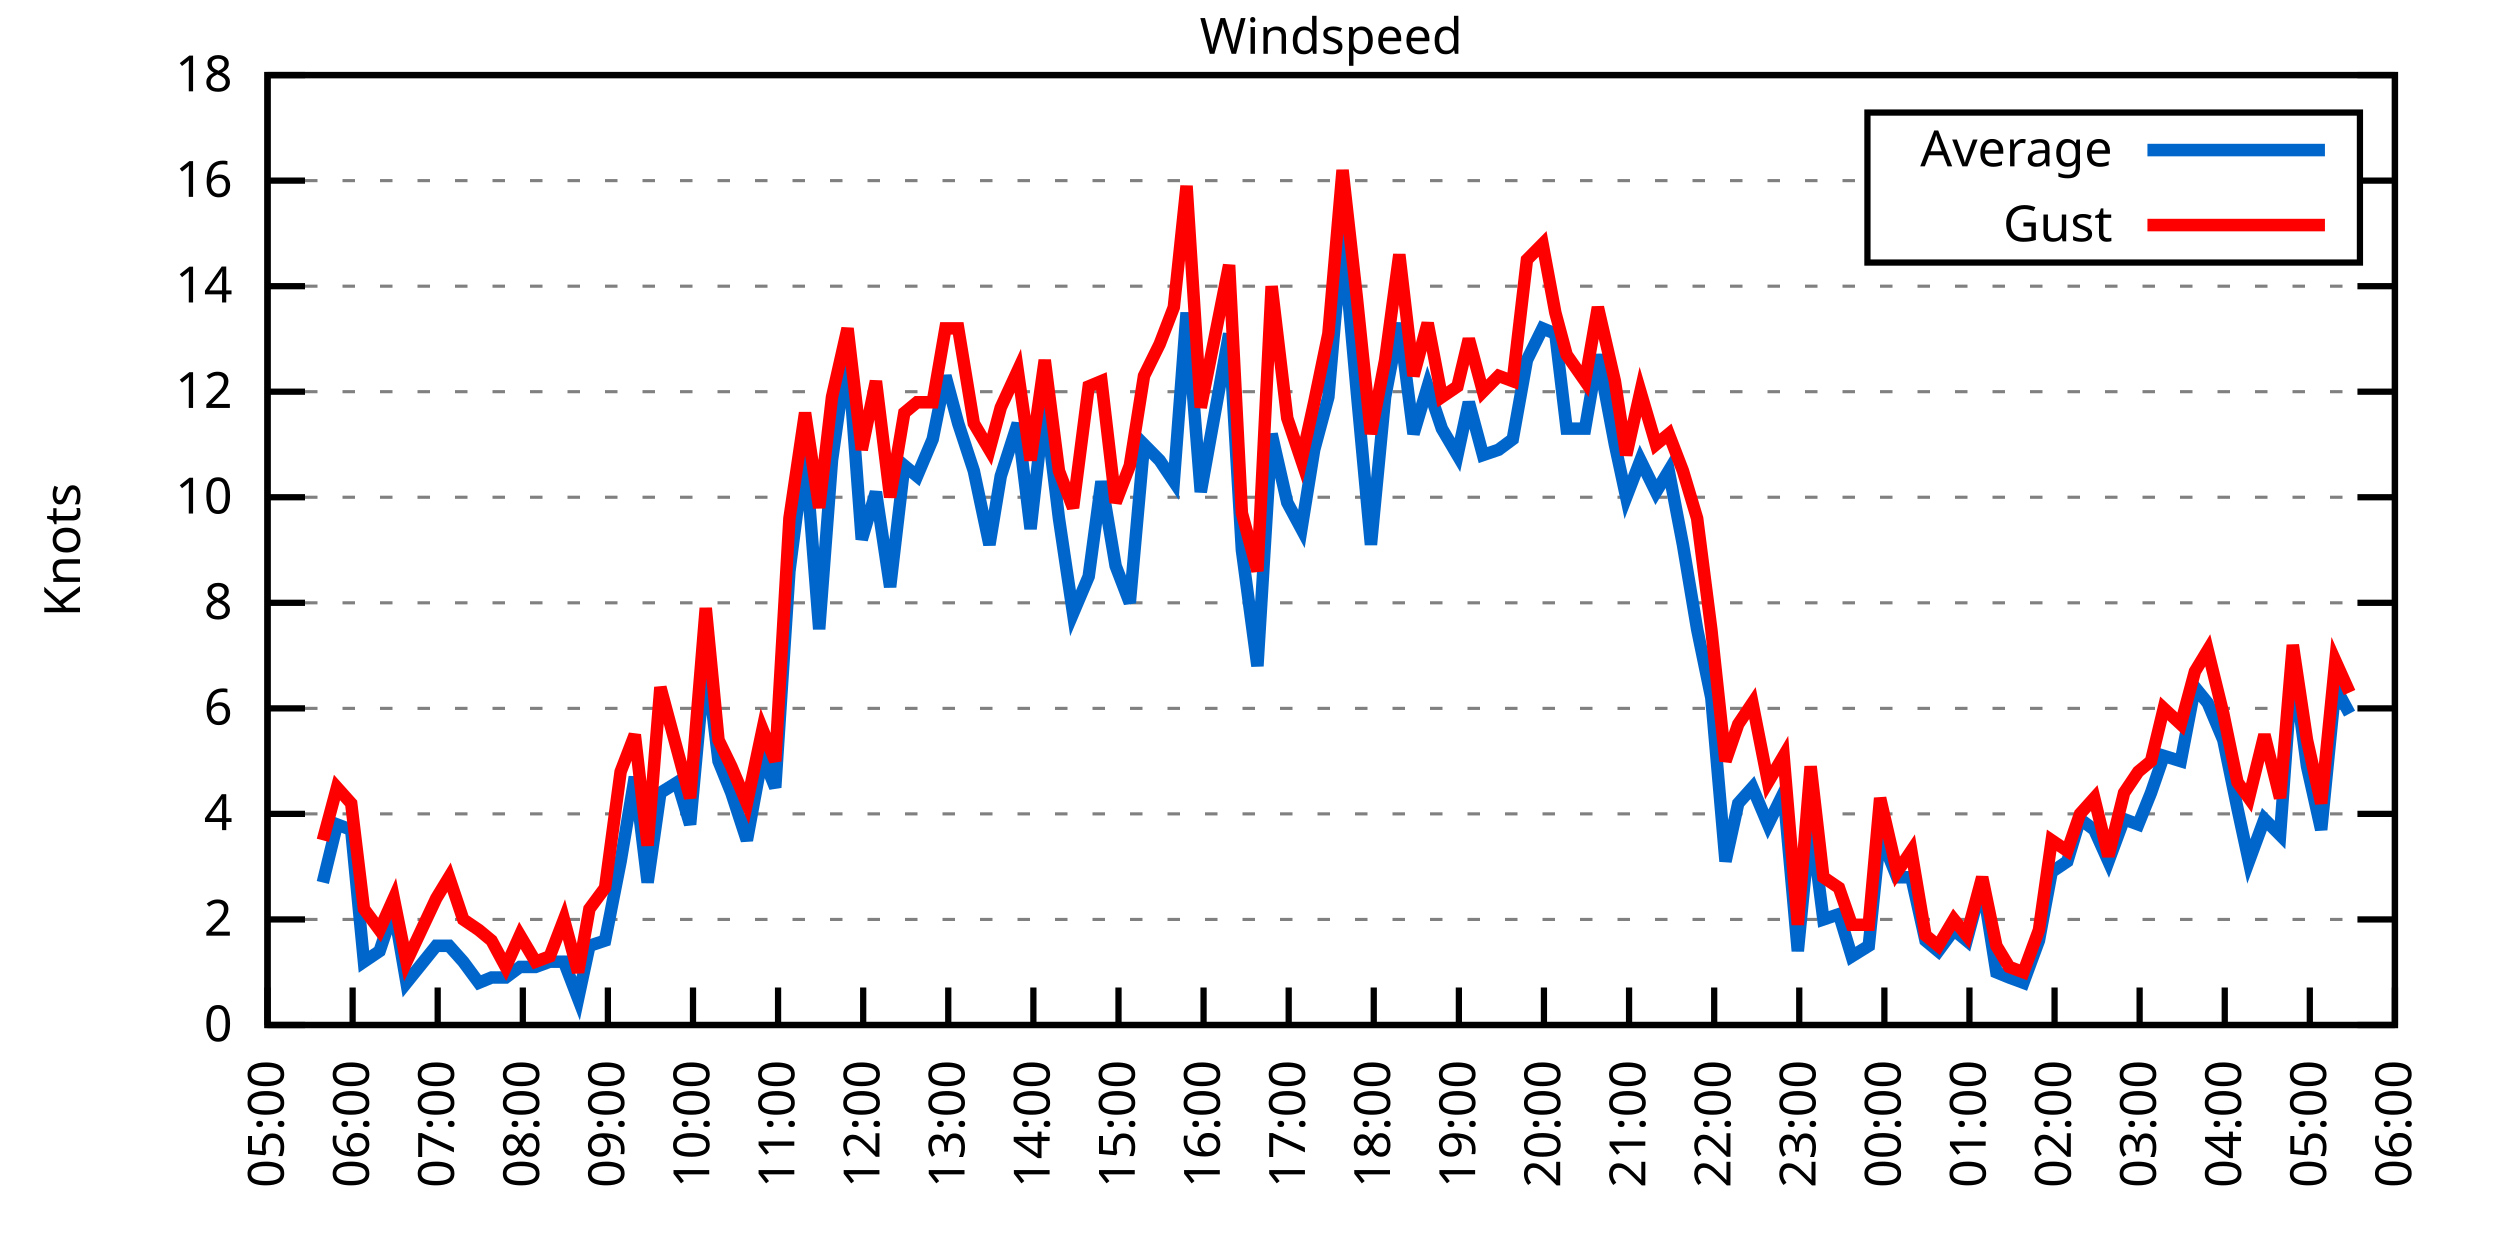
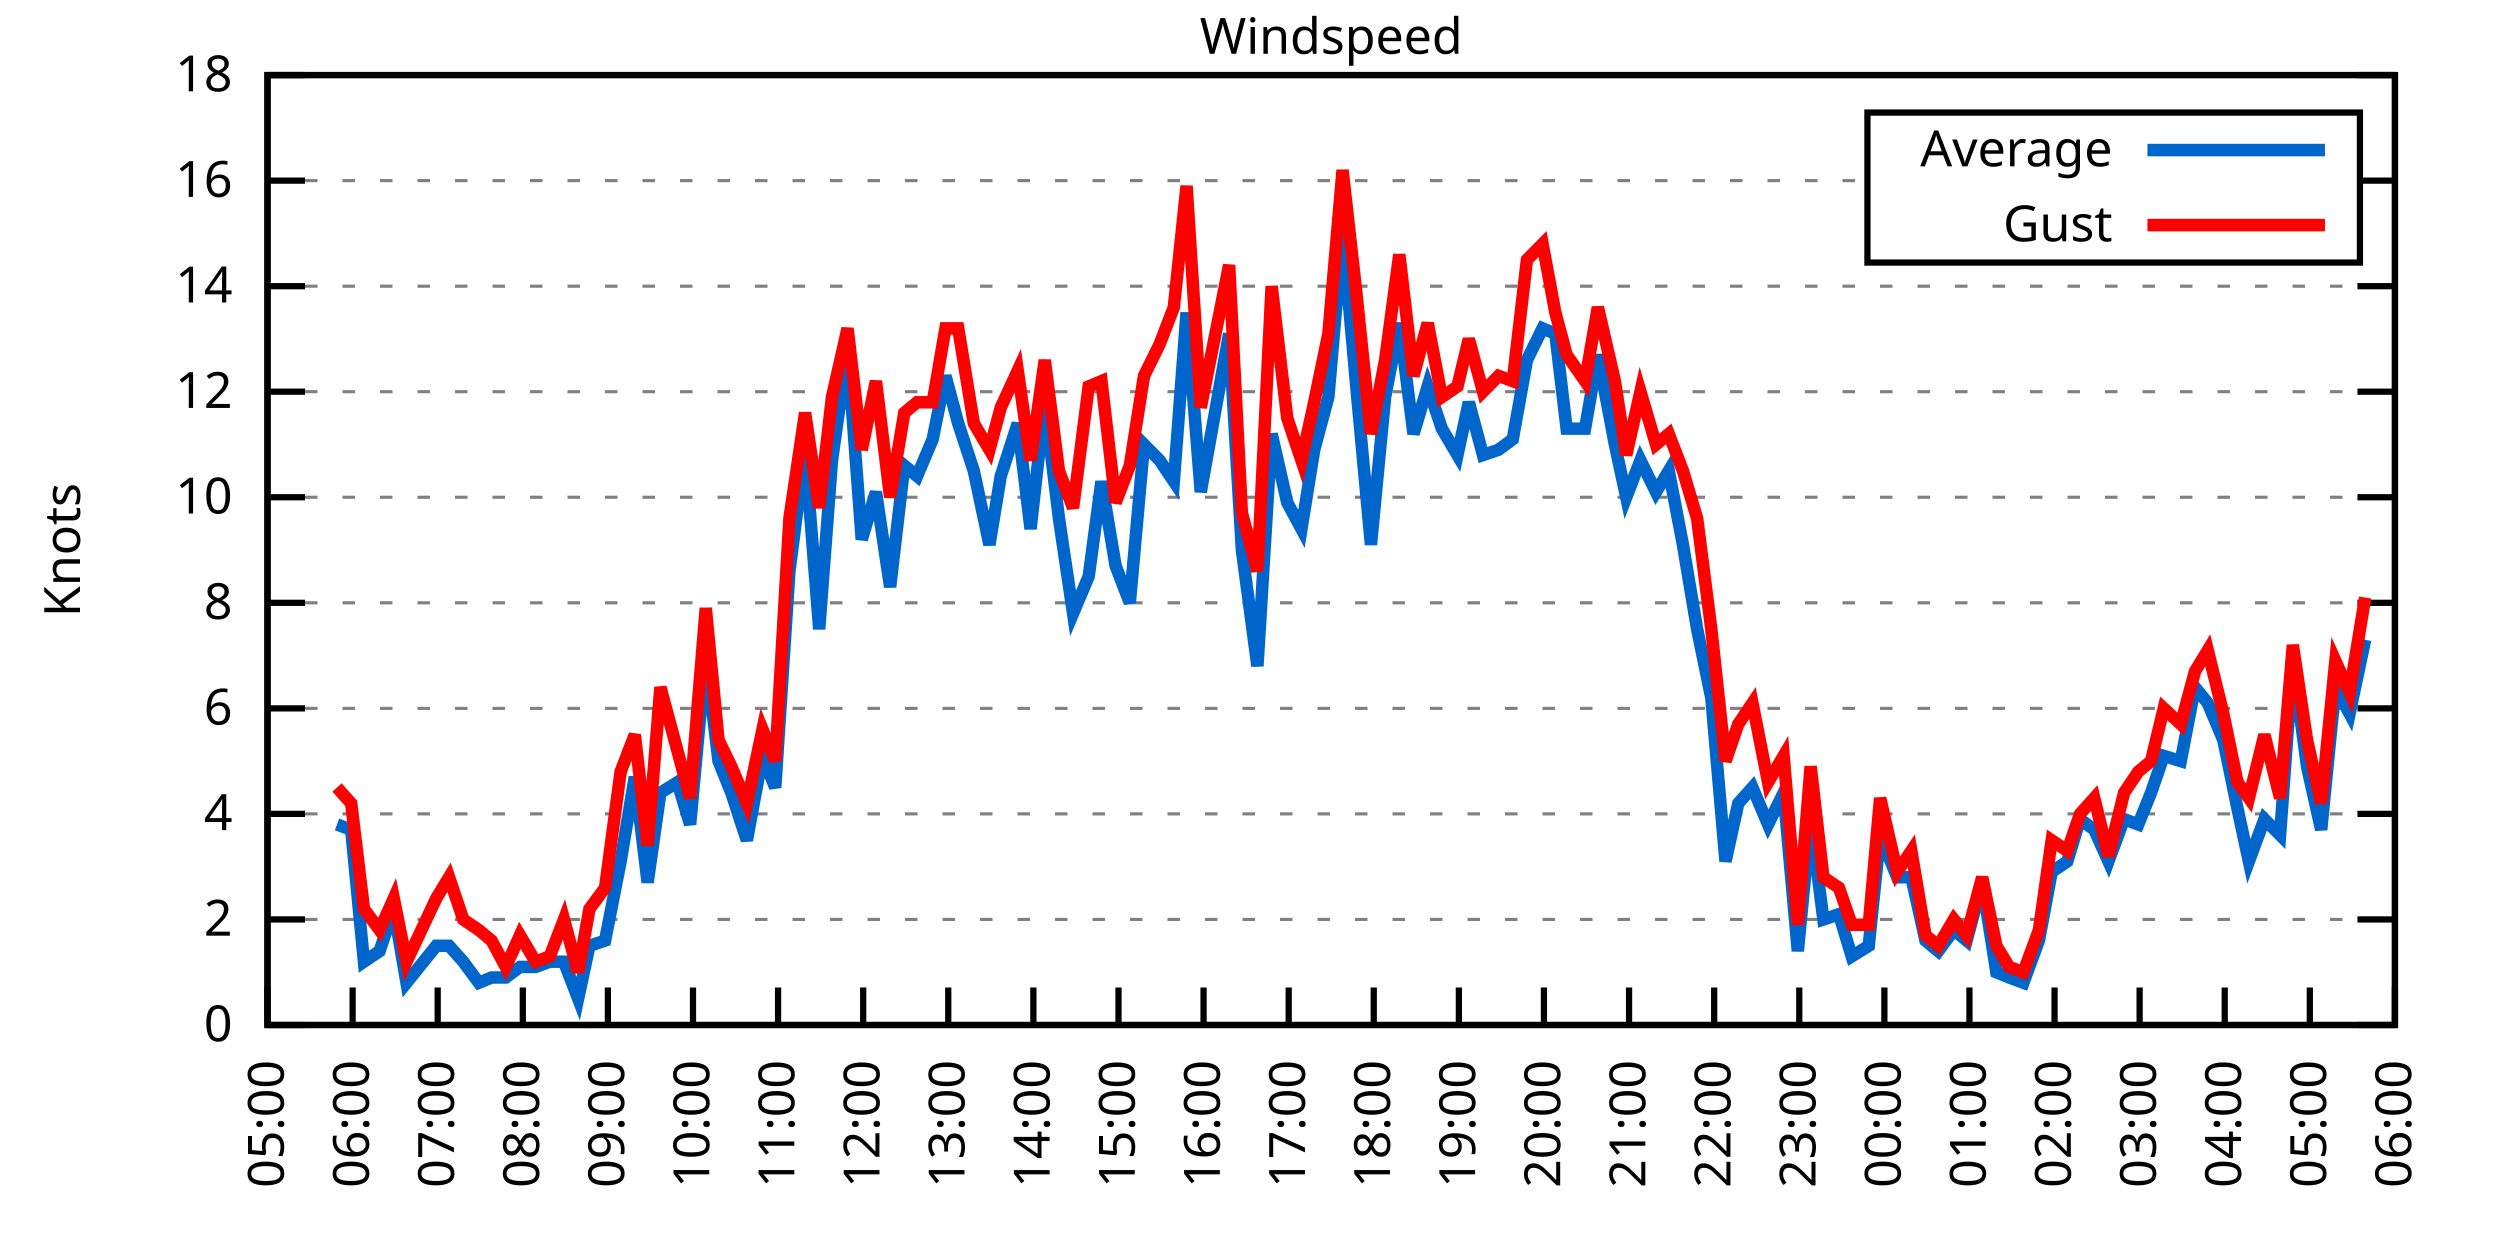
<svg xmlns="http://www.w3.org/2000/svg" xmlns:xlink="http://www.w3.org/1999/xlink" width="400" height="200" viewBox="0 0 400 200">
  <g id="gnuplot_canvas">
    <rect x="0" y="0" width="400" height="200" fill="none" />
    <defs>
      <circle id="gpDot" r="0.5" stroke-width="0.5" stroke="currentColor" />
      <path id="gpPt0" stroke-width="0.333" stroke="currentColor" d="M-1,0 h2 M0,-1 v2" />
      <path id="gpPt1" stroke-width="0.333" stroke="currentColor" d="M-1,-1 L1,1 M1,-1 L-1,1" />
      <path id="gpPt2" stroke-width="0.333" stroke="currentColor" d="M-1,0 L1,0 M0,-1 L0,1 M-1,-1 L1,1 M-1,1 L1,-1" />
      <rect id="gpPt3" stroke-width="0.333" stroke="currentColor" x="-1" y="-1" width="2" height="2" />
      <rect id="gpPt4" stroke-width="0.333" stroke="currentColor" fill="currentColor" x="-1" y="-1" width="2" height="2" />
      <circle id="gpPt5" stroke-width="0.333" stroke="currentColor" cx="0" cy="0" r="1" />
      <use xlink:href="#gpPt5" id="gpPt6" fill="currentColor" stroke="none" />
      <path id="gpPt7" stroke-width="0.333" stroke="currentColor" d="M0,-1.33 L-1.33,0.67 L1.33,0.67 z" />
      <use xlink:href="#gpPt7" id="gpPt8" fill="currentColor" stroke="none" />
      <use xlink:href="#gpPt7" id="gpPt9" stroke="currentColor" transform="rotate(180)" />
      <use xlink:href="#gpPt9" id="gpPt10" fill="currentColor" stroke="none" />
      <use xlink:href="#gpPt3" id="gpPt11" stroke="currentColor" transform="rotate(45)" />
      <use xlink:href="#gpPt11" id="gpPt12" fill="currentColor" stroke="none" />
      <path id="gpPt13" stroke-width="0.333" stroke="currentColor" d="M0,1.330 L1.265,0.411 L0.782,-1.067 L-0.782,-1.076 L-1.265,0.411 z" />
      <use xlink:href="#gpPt13" id="gpPt14" fill="currentColor" stroke="none" />
      <filter id="textbox" filterUnits="objectBoundingBox" x="0" y="0" height="1" width="1">
        <feFlood flood-color="white" flood-opacity="1" result="bgnd" />
        <feComposite in="SourceGraphic" in2="bgnd" operator="atop" />
      </filter>
      <filter id="greybox" filterUnits="objectBoundingBox" x="0" y="0" height="1" width="1">
        <feFlood flood-color="lightgrey" flood-opacity="1" result="grey" />
        <feComposite in="SourceGraphic" in2="grey" operator="atop" />
      </filter>
    </defs>
    <g fill="none" color="white" stroke="currentColor" stroke-width="1.00" stroke-linecap="butt" stroke-linejoin="miter">
</g>
    <g fill="none" color="black" stroke="currentColor" stroke-width="1.00" stroke-linecap="butt" stroke-linejoin="miter">
      <g stroke="none" shape-rendering="crispEdges">
        <polygon fill="rgb(255, 255, 255)" points="42.80,164.00 383.18,164.00 383.18,12.02 42.80,12.02 " />
      </g>
    </g>
    <g fill="none" color="black" stroke="currentColor" stroke-width="1.00" stroke-linecap="butt" stroke-linejoin="miter">
</g>
    <g fill="none" color="black" stroke="black" stroke-width="0.50" stroke-linecap="butt" stroke-linejoin="miter">
</g>
    <g fill="none" color="gray" stroke="currentColor" stroke-width="0.50" stroke-linecap="butt" stroke-linejoin="miter">
      <path stroke="gray" stroke-dasharray="2,4" class="gridline" d="M42.80,164.00 L383.19,164.00  " />
    </g>
    <g fill="none" color="gray" stroke="gray" stroke-width="1.00" stroke-linecap="butt" stroke-linejoin="miter">
</g>
    <g fill="none" color="black" stroke="currentColor" stroke-width="1.00" stroke-linecap="butt" stroke-linejoin="miter">
      <path stroke="black" d="M42.80,164.00 L48.80,164.00 M383.19,164.00 L377.19,164.00  " />
      <g transform="translate(37.20,166.60)" stroke="none" fill="black" font-family="Sans" font-size="8.00" text-anchor="end">
        <text>
          <tspan font-family="Sans"> 0</tspan>
        </text>
      </g>
    </g>
    <g fill="none" color="black" stroke="currentColor" stroke-width="1.00" stroke-linecap="butt" stroke-linejoin="miter">
</g>
    <g fill="none" color="black" stroke="black" stroke-width="0.50" stroke-linecap="butt" stroke-linejoin="miter">
</g>
    <g fill="none" color="gray" stroke="currentColor" stroke-width="0.50" stroke-linecap="butt" stroke-linejoin="miter">
      <path stroke="gray" stroke-dasharray="2,4" class="gridline" d="M42.80,147.11 L383.19,147.11  " />
    </g>
    <g fill="none" color="gray" stroke="gray" stroke-width="1.00" stroke-linecap="butt" stroke-linejoin="miter">
</g>
    <g fill="none" color="black" stroke="currentColor" stroke-width="1.00" stroke-linecap="butt" stroke-linejoin="miter">
      <path stroke="black" d="M42.80,147.11 L48.80,147.11 M383.19,147.11 L377.19,147.11  " />
      <g transform="translate(37.20,149.71)" stroke="none" fill="black" font-family="Sans" font-size="8.00" text-anchor="end">
        <text>
          <tspan font-family="Sans"> 2</tspan>
        </text>
      </g>
    </g>
    <g fill="none" color="black" stroke="currentColor" stroke-width="1.00" stroke-linecap="butt" stroke-linejoin="miter">
</g>
    <g fill="none" color="black" stroke="black" stroke-width="0.50" stroke-linecap="butt" stroke-linejoin="miter">
</g>
    <g fill="none" color="gray" stroke="currentColor" stroke-width="0.50" stroke-linecap="butt" stroke-linejoin="miter">
      <path stroke="gray" stroke-dasharray="2,4" class="gridline" d="M42.80,130.22 L383.19,130.22  " />
    </g>
    <g fill="none" color="gray" stroke="gray" stroke-width="1.00" stroke-linecap="butt" stroke-linejoin="miter">
</g>
    <g fill="none" color="black" stroke="currentColor" stroke-width="1.00" stroke-linecap="butt" stroke-linejoin="miter">
      <path stroke="black" d="M42.80,130.22 L48.80,130.22 M383.19,130.22 L377.19,130.22  " />
      <g transform="translate(37.20,132.82)" stroke="none" fill="black" font-family="Sans" font-size="8.00" text-anchor="end">
        <text>
          <tspan font-family="Sans"> 4</tspan>
        </text>
      </g>
    </g>
    <g fill="none" color="black" stroke="currentColor" stroke-width="1.00" stroke-linecap="butt" stroke-linejoin="miter">
</g>
    <g fill="none" color="black" stroke="black" stroke-width="0.50" stroke-linecap="butt" stroke-linejoin="miter">
</g>
    <g fill="none" color="gray" stroke="currentColor" stroke-width="0.50" stroke-linecap="butt" stroke-linejoin="miter">
      <path stroke="gray" stroke-dasharray="2,4" class="gridline" d="M42.80,113.34 L383.19,113.34  " />
    </g>
    <g fill="none" color="gray" stroke="gray" stroke-width="1.00" stroke-linecap="butt" stroke-linejoin="miter">
</g>
    <g fill="none" color="black" stroke="currentColor" stroke-width="1.00" stroke-linecap="butt" stroke-linejoin="miter">
      <path stroke="black" d="M42.80,113.34 L48.80,113.34 M383.19,113.34 L377.19,113.34  " />
      <g transform="translate(37.20,115.94)" stroke="none" fill="black" font-family="Sans" font-size="8.00" text-anchor="end">
        <text>
          <tspan font-family="Sans"> 6</tspan>
        </text>
      </g>
    </g>
    <g fill="none" color="black" stroke="currentColor" stroke-width="1.00" stroke-linecap="butt" stroke-linejoin="miter">
</g>
    <g fill="none" color="black" stroke="black" stroke-width="0.50" stroke-linecap="butt" stroke-linejoin="miter">
</g>
    <g fill="none" color="gray" stroke="currentColor" stroke-width="0.50" stroke-linecap="butt" stroke-linejoin="miter">
      <path stroke="gray" stroke-dasharray="2,4" class="gridline" d="M42.80,96.45 L383.19,96.45  " />
    </g>
    <g fill="none" color="gray" stroke="gray" stroke-width="1.00" stroke-linecap="butt" stroke-linejoin="miter">
</g>
    <g fill="none" color="black" stroke="currentColor" stroke-width="1.00" stroke-linecap="butt" stroke-linejoin="miter">
      <path stroke="black" d="M42.80,96.45 L48.80,96.45 M383.19,96.45 L377.19,96.45  " />
      <g transform="translate(37.20,99.05)" stroke="none" fill="black" font-family="Sans" font-size="8.00" text-anchor="end">
        <text>
          <tspan font-family="Sans"> 8</tspan>
        </text>
      </g>
    </g>
    <g fill="none" color="black" stroke="currentColor" stroke-width="1.00" stroke-linecap="butt" stroke-linejoin="miter">
</g>
    <g fill="none" color="black" stroke="black" stroke-width="0.50" stroke-linecap="butt" stroke-linejoin="miter">
</g>
    <g fill="none" color="gray" stroke="currentColor" stroke-width="0.50" stroke-linecap="butt" stroke-linejoin="miter">
      <path stroke="gray" stroke-dasharray="2,4" class="gridline" d="M42.80,79.56 L383.19,79.56  " />
    </g>
    <g fill="none" color="gray" stroke="gray" stroke-width="1.00" stroke-linecap="butt" stroke-linejoin="miter">
</g>
    <g fill="none" color="black" stroke="currentColor" stroke-width="1.00" stroke-linecap="butt" stroke-linejoin="miter">
      <path stroke="black" d="M42.80,79.56 L48.80,79.56 M383.19,79.56 L377.19,79.56  " />
      <g transform="translate(37.20,82.16)" stroke="none" fill="black" font-family="Sans" font-size="8.00" text-anchor="end">
        <text>
          <tspan font-family="Sans"> 10</tspan>
        </text>
      </g>
    </g>
    <g fill="none" color="black" stroke="currentColor" stroke-width="1.00" stroke-linecap="butt" stroke-linejoin="miter">
</g>
    <g fill="none" color="black" stroke="black" stroke-width="0.50" stroke-linecap="butt" stroke-linejoin="miter">
</g>
    <g fill="none" color="gray" stroke="currentColor" stroke-width="0.50" stroke-linecap="butt" stroke-linejoin="miter">
      <path stroke="gray" stroke-dasharray="2,4" class="gridline" d="M42.80,62.67 L383.19,62.67  " />
    </g>
    <g fill="none" color="gray" stroke="gray" stroke-width="1.00" stroke-linecap="butt" stroke-linejoin="miter">
</g>
    <g fill="none" color="black" stroke="currentColor" stroke-width="1.00" stroke-linecap="butt" stroke-linejoin="miter">
      <path stroke="black" d="M42.80,62.67 L48.80,62.67 M383.19,62.67 L377.19,62.67  " />
      <g transform="translate(37.20,65.27)" stroke="none" fill="black" font-family="Sans" font-size="8.00" text-anchor="end">
        <text>
          <tspan font-family="Sans"> 12</tspan>
        </text>
      </g>
    </g>
    <g fill="none" color="black" stroke="currentColor" stroke-width="1.00" stroke-linecap="butt" stroke-linejoin="miter">
</g>
    <g fill="none" color="black" stroke="black" stroke-width="0.50" stroke-linecap="butt" stroke-linejoin="miter">
</g>
    <g fill="none" color="gray" stroke="currentColor" stroke-width="0.50" stroke-linecap="butt" stroke-linejoin="miter">
      <path stroke="gray" stroke-dasharray="2,4" class="gridline" d="M42.80,45.79 L383.19,45.79  " />
    </g>
    <g fill="none" color="gray" stroke="gray" stroke-width="1.00" stroke-linecap="butt" stroke-linejoin="miter">
</g>
    <g fill="none" color="black" stroke="currentColor" stroke-width="1.00" stroke-linecap="butt" stroke-linejoin="miter">
      <path stroke="black" d="M42.80,45.79 L48.80,45.79 M383.19,45.79 L377.19,45.79  " />
      <g transform="translate(37.20,48.39)" stroke="none" fill="black" font-family="Sans" font-size="8.00" text-anchor="end">
        <text>
          <tspan font-family="Sans"> 14</tspan>
        </text>
      </g>
    </g>
    <g fill="none" color="black" stroke="currentColor" stroke-width="1.00" stroke-linecap="butt" stroke-linejoin="miter">
</g>
    <g fill="none" color="black" stroke="black" stroke-width="0.50" stroke-linecap="butt" stroke-linejoin="miter">
</g>
    <g fill="none" color="gray" stroke="currentColor" stroke-width="0.50" stroke-linecap="butt" stroke-linejoin="miter">
      <path stroke="gray" stroke-dasharray="2,4" class="gridline" d="M42.80,28.90 L298.79,28.90 M377.59,28.90 L383.19,28.90  " />
    </g>
    <g fill="none" color="gray" stroke="gray" stroke-width="1.00" stroke-linecap="butt" stroke-linejoin="miter">
</g>
    <g fill="none" color="black" stroke="currentColor" stroke-width="1.00" stroke-linecap="butt" stroke-linejoin="miter">
      <path stroke="black" d="M42.80,28.90 L48.80,28.90 M383.19,28.90 L377.19,28.90  " />
      <g transform="translate(37.20,31.50)" stroke="none" fill="black" font-family="Sans" font-size="8.00" text-anchor="end">
        <text>
          <tspan font-family="Sans"> 16</tspan>
        </text>
      </g>
    </g>
    <g fill="none" color="black" stroke="currentColor" stroke-width="1.00" stroke-linecap="butt" stroke-linejoin="miter">
</g>
    <g fill="none" color="black" stroke="black" stroke-width="0.50" stroke-linecap="butt" stroke-linejoin="miter">
</g>
    <g fill="none" color="gray" stroke="currentColor" stroke-width="0.50" stroke-linecap="butt" stroke-linejoin="miter">
      <path stroke="gray" stroke-dasharray="2,4" class="gridline" d="M42.80,12.01 L383.19,12.01  " />
    </g>
    <g fill="none" color="gray" stroke="gray" stroke-width="1.00" stroke-linecap="butt" stroke-linejoin="miter">
</g>
    <g fill="none" color="black" stroke="currentColor" stroke-width="1.00" stroke-linecap="butt" stroke-linejoin="miter">
      <path stroke="black" d="M42.80,12.01 L48.80,12.01 M383.19,12.01 L377.19,12.01  " />
      <g transform="translate(37.20,14.61)" stroke="none" fill="black" font-family="Sans" font-size="8.00" text-anchor="end">
        <text>
          <tspan font-family="Sans"> 18</tspan>
        </text>
      </g>
    </g>
    <g fill="none" color="black" stroke="currentColor" stroke-width="1.00" stroke-linecap="butt" stroke-linejoin="miter">
      <path stroke="black" d="M42.80,164.00 L42.80,158.00  " />
      <g transform="translate(45.40,169.60) rotate(270.00)" stroke="none" fill="black" font-family="Sans" font-size="8.00" text-anchor="end">
        <text>
          <tspan font-family="Sans">05:00</tspan>
        </text>
      </g>
    </g>
    <g fill="none" color="black" stroke="currentColor" stroke-width="1.00" stroke-linecap="butt" stroke-linejoin="miter">
      <path stroke="black" d="M56.42,164.00 L56.42,158.00  " />
      <g transform="translate(59.02,169.60) rotate(270.00)" stroke="none" fill="black" font-family="Sans" font-size="8.00" text-anchor="end">
        <text>
          <tspan font-family="Sans">06:00</tspan>
        </text>
      </g>
    </g>
    <g fill="none" color="black" stroke="currentColor" stroke-width="1.00" stroke-linecap="butt" stroke-linejoin="miter">
      <path stroke="black" d="M70.03,164.00 L70.03,158.00  " />
      <g transform="translate(72.63,169.60) rotate(270.00)" stroke="none" fill="black" font-family="Sans" font-size="8.00" text-anchor="end">
        <text>
          <tspan font-family="Sans">07:00</tspan>
        </text>
      </g>
    </g>
    <g fill="none" color="black" stroke="currentColor" stroke-width="1.00" stroke-linecap="butt" stroke-linejoin="miter">
      <path stroke="black" d="M83.65,164.00 L83.65,158.00  " />
      <g transform="translate(86.25,169.60) rotate(270.00)" stroke="none" fill="black" font-family="Sans" font-size="8.00" text-anchor="end">
        <text>
          <tspan font-family="Sans">08:00</tspan>
        </text>
      </g>
    </g>
    <g fill="none" color="black" stroke="currentColor" stroke-width="1.00" stroke-linecap="butt" stroke-linejoin="miter">
      <path stroke="black" d="M97.26,164.00 L97.26,158.00  " />
      <g transform="translate(99.86,169.60) rotate(270.00)" stroke="none" fill="black" font-family="Sans" font-size="8.00" text-anchor="end">
        <text>
          <tspan font-family="Sans">09:00</tspan>
        </text>
      </g>
    </g>
    <g fill="none" color="black" stroke="currentColor" stroke-width="1.00" stroke-linecap="butt" stroke-linejoin="miter">
      <path stroke="black" d="M110.88,164.00 L110.88,158.00  " />
      <g transform="translate(113.48,169.60) rotate(270.00)" stroke="none" fill="black" font-family="Sans" font-size="8.00" text-anchor="end">
        <text>
          <tspan font-family="Sans">10:00</tspan>
        </text>
      </g>
    </g>
    <g fill="none" color="black" stroke="currentColor" stroke-width="1.00" stroke-linecap="butt" stroke-linejoin="miter">
      <path stroke="black" d="M124.49,164.00 L124.49,158.00  " />
      <g transform="translate(127.09,169.60) rotate(270.00)" stroke="none" fill="black" font-family="Sans" font-size="8.00" text-anchor="end">
        <text>
          <tspan font-family="Sans">11:00</tspan>
        </text>
      </g>
    </g>
    <g fill="none" color="black" stroke="currentColor" stroke-width="1.00" stroke-linecap="butt" stroke-linejoin="miter">
      <path stroke="black" d="M138.11,164.00 L138.11,158.00  " />
      <g transform="translate(140.71,169.60) rotate(270.00)" stroke="none" fill="black" font-family="Sans" font-size="8.00" text-anchor="end">
        <text>
          <tspan font-family="Sans">12:00</tspan>
        </text>
      </g>
    </g>
    <g fill="none" color="black" stroke="currentColor" stroke-width="1.00" stroke-linecap="butt" stroke-linejoin="miter">
      <path stroke="black" d="M151.72,164.00 L151.72,158.00  " />
      <g transform="translate(154.32,169.60) rotate(270.00)" stroke="none" fill="black" font-family="Sans" font-size="8.00" text-anchor="end">
        <text>
          <tspan font-family="Sans">13:00</tspan>
        </text>
      </g>
    </g>
    <g fill="none" color="black" stroke="currentColor" stroke-width="1.00" stroke-linecap="butt" stroke-linejoin="miter">
      <path stroke="black" d="M165.34,164.00 L165.34,158.00  " />
      <g transform="translate(167.94,169.60) rotate(270.00)" stroke="none" fill="black" font-family="Sans" font-size="8.00" text-anchor="end">
        <text>
          <tspan font-family="Sans">14:00</tspan>
        </text>
      </g>
    </g>
    <g fill="none" color="black" stroke="currentColor" stroke-width="1.00" stroke-linecap="butt" stroke-linejoin="miter">
      <path stroke="black" d="M178.96,164.00 L178.96,158.00  " />
      <g transform="translate(181.56,169.60) rotate(270.00)" stroke="none" fill="black" font-family="Sans" font-size="8.00" text-anchor="end">
        <text>
          <tspan font-family="Sans">15:00</tspan>
        </text>
      </g>
    </g>
    <g fill="none" color="black" stroke="currentColor" stroke-width="1.00" stroke-linecap="butt" stroke-linejoin="miter">
      <path stroke="black" d="M192.57,164.00 L192.57,158.00  " />
      <g transform="translate(195.17,169.60) rotate(270.00)" stroke="none" fill="black" font-family="Sans" font-size="8.00" text-anchor="end">
        <text>
          <tspan font-family="Sans">16:00</tspan>
        </text>
      </g>
    </g>
    <g fill="none" color="black" stroke="currentColor" stroke-width="1.00" stroke-linecap="butt" stroke-linejoin="miter">
      <path stroke="black" d="M206.19,164.00 L206.19,158.00  " />
      <g transform="translate(208.79,169.60) rotate(270.00)" stroke="none" fill="black" font-family="Sans" font-size="8.00" text-anchor="end">
        <text>
          <tspan font-family="Sans">17:00</tspan>
        </text>
      </g>
    </g>
    <g fill="none" color="black" stroke="currentColor" stroke-width="1.00" stroke-linecap="butt" stroke-linejoin="miter">
      <path stroke="black" d="M219.80,164.00 L219.80,158.00  " />
      <g transform="translate(222.40,169.60) rotate(270.00)" stroke="none" fill="black" font-family="Sans" font-size="8.00" text-anchor="end">
        <text>
          <tspan font-family="Sans">18:00</tspan>
        </text>
      </g>
    </g>
    <g fill="none" color="black" stroke="currentColor" stroke-width="1.00" stroke-linecap="butt" stroke-linejoin="miter">
      <path stroke="black" d="M233.42,164.00 L233.42,158.00  " />
      <g transform="translate(236.02,169.60) rotate(270.00)" stroke="none" fill="black" font-family="Sans" font-size="8.00" text-anchor="end">
        <text>
          <tspan font-family="Sans">19:00</tspan>
        </text>
      </g>
    </g>
    <g fill="none" color="black" stroke="currentColor" stroke-width="1.00" stroke-linecap="butt" stroke-linejoin="miter">
      <path stroke="black" d="M247.03,164.00 L247.03,158.00  " />
      <g transform="translate(249.63,169.60) rotate(270.00)" stroke="none" fill="black" font-family="Sans" font-size="8.00" text-anchor="end">
        <text>
          <tspan font-family="Sans">20:00</tspan>
        </text>
      </g>
    </g>
    <g fill="none" color="black" stroke="currentColor" stroke-width="1.00" stroke-linecap="butt" stroke-linejoin="miter">
      <path stroke="black" d="M260.65,164.00 L260.65,158.00  " />
      <g transform="translate(263.25,169.60) rotate(270.00)" stroke="none" fill="black" font-family="Sans" font-size="8.00" text-anchor="end">
        <text>
          <tspan font-family="Sans">21:00</tspan>
        </text>
      </g>
    </g>
    <g fill="none" color="black" stroke="currentColor" stroke-width="1.00" stroke-linecap="butt" stroke-linejoin="miter">
      <path stroke="black" d="M274.27,164.00 L274.27,158.00  " />
      <g transform="translate(276.87,169.60) rotate(270.00)" stroke="none" fill="black" font-family="Sans" font-size="8.00" text-anchor="end">
        <text>
          <tspan font-family="Sans">22:00</tspan>
        </text>
      </g>
    </g>
    <g fill="none" color="black" stroke="currentColor" stroke-width="1.00" stroke-linecap="butt" stroke-linejoin="miter">
      <path stroke="black" d="M287.88,164.00 L287.88,158.00  " />
      <g transform="translate(290.48,169.60) rotate(270.00)" stroke="none" fill="black" font-family="Sans" font-size="8.00" text-anchor="end">
        <text>
          <tspan font-family="Sans">23:00</tspan>
        </text>
      </g>
    </g>
    <g fill="none" color="black" stroke="currentColor" stroke-width="1.00" stroke-linecap="butt" stroke-linejoin="miter">
      <path stroke="black" d="M301.50,164.00 L301.50,158.00  " />
      <g transform="translate(304.10,169.60) rotate(270.00)" stroke="none" fill="black" font-family="Sans" font-size="8.00" text-anchor="end">
        <text>
          <tspan font-family="Sans">00:00</tspan>
        </text>
      </g>
    </g>
    <g fill="none" color="black" stroke="currentColor" stroke-width="1.00" stroke-linecap="butt" stroke-linejoin="miter">
      <path stroke="black" d="M315.11,164.00 L315.11,158.00  " />
      <g transform="translate(317.71,169.60) rotate(270.00)" stroke="none" fill="black" font-family="Sans" font-size="8.00" text-anchor="end">
        <text>
          <tspan font-family="Sans">01:00</tspan>
        </text>
      </g>
    </g>
    <g fill="none" color="black" stroke="currentColor" stroke-width="1.00" stroke-linecap="butt" stroke-linejoin="miter">
      <path stroke="black" d="M328.73,164.00 L328.73,158.00  " />
      <g transform="translate(331.33,169.60) rotate(270.00)" stroke="none" fill="black" font-family="Sans" font-size="8.00" text-anchor="end">
        <text>
          <tspan font-family="Sans">02:00</tspan>
        </text>
      </g>
    </g>
    <g fill="none" color="black" stroke="currentColor" stroke-width="1.00" stroke-linecap="butt" stroke-linejoin="miter">
      <path stroke="black" d="M342.34,164.00 L342.34,158.00  " />
      <g transform="translate(344.94,169.60) rotate(270.00)" stroke="none" fill="black" font-family="Sans" font-size="8.00" text-anchor="end">
        <text>
          <tspan font-family="Sans">03:00</tspan>
        </text>
      </g>
    </g>
    <g fill="none" color="black" stroke="currentColor" stroke-width="1.00" stroke-linecap="butt" stroke-linejoin="miter">
      <path stroke="black" d="M355.96,164.00 L355.96,158.00  " />
      <g transform="translate(358.56,169.60) rotate(270.00)" stroke="none" fill="black" font-family="Sans" font-size="8.00" text-anchor="end">
        <text>
          <tspan font-family="Sans">04:00</tspan>
        </text>
      </g>
    </g>
    <g fill="none" color="black" stroke="currentColor" stroke-width="1.00" stroke-linecap="butt" stroke-linejoin="miter">
      <path stroke="black" d="M369.57,164.00 L369.57,158.00  " />
      <g transform="translate(372.17,169.60) rotate(270.00)" stroke="none" fill="black" font-family="Sans" font-size="8.00" text-anchor="end">
        <text>
          <tspan font-family="Sans">05:00</tspan>
        </text>
      </g>
    </g>
    <g fill="none" color="black" stroke="currentColor" stroke-width="1.00" stroke-linecap="butt" stroke-linejoin="miter">
      <path stroke="black" d="M383.19,164.00 L383.19,158.00  " />
      <g transform="translate(385.79,169.60) rotate(270.00)" stroke="none" fill="black" font-family="Sans" font-size="8.00" text-anchor="end">
        <text>
          <tspan font-family="Sans">06:00</tspan>
        </text>
      </g>
    </g>
    <g fill="none" color="black" stroke="currentColor" stroke-width="1.00" stroke-linecap="butt" stroke-linejoin="miter">
</g>
    <g fill="none" color="black" stroke="currentColor" stroke-width="1.00" stroke-linecap="butt" stroke-linejoin="miter">
      <path stroke="black" d="M42.80,12.01 L42.80,164.00 L383.19,164.00 L383.19,12.01 L42.80,12.01 Z  " />
    </g>
    <g fill="none" color="black" stroke="currentColor" stroke-width="1.00" stroke-linecap="butt" stroke-linejoin="miter">
</g>
    <g fill="none" color="black" stroke="currentColor" stroke-width="1.00" stroke-linecap="butt" stroke-linejoin="miter">
      <path stroke="black" d="M298.79,42.01 L298.79,18.01 L377.59,18.01 L377.59,42.01 L298.79,42.01 Z  " />
    </g>
    <g id="Windspeed_plot_1">
      <g fill="none" color="white" stroke="black" stroke-width="2.00" stroke-linecap="butt" stroke-linejoin="miter">
</g>
      <g fill="none" color="black" stroke="currentColor" stroke-width="2.00" stroke-linecap="butt" stroke-linejoin="miter">
        <g transform="translate(337.99,26.61)" stroke="none" fill="black" font-family="Sans" font-size="8.00" text-anchor="end">
          <text>
            <tspan font-family="Sans">Average</tspan>
          </text>
        </g>
      </g>
      <g fill="none" color="black" stroke="currentColor" stroke-width="2.00" stroke-linecap="butt" stroke-linejoin="miter">
-         <path stroke="rgb(  0, 102, 204)" d="M343.59,24.01 L371.99,24.01 M51.65,141.20 L53.92,131.91 L56.19,132.76 L58.23,153.87 L60.73,152.18 L63.00,145.42   L65.04,157.24 L69.80,151.33 L71.85,151.33 L74.12,153.87 L76.61,157.24 L78.65,156.40 L80.92,156.40 L83.19,154.71   L85.69,154.71 L87.96,153.87 L90.23,153.87 L92.50,159.78 L94.31,151.33 L96.81,150.49 L99.30,137.82 L101.57,124.31   L103.62,141.20 L105.66,126.85 L108.38,125.16 L110.42,131.91 L112.92,104.89 L114.96,121.78 L117.01,126.85 L119.50,134.45   L122.00,120.94 L124.04,126.00 L126.31,91.38 L128.81,71.96 L131.07,100.67 L133.12,73.65 L135.61,55.92 L137.88,86.32   L140.15,78.72 L142.42,93.92 L144.69,74.49 L146.73,76.18 L149.23,70.27 L151.27,60.14 L153.31,67.74 L155.81,75.34   L158.31,87.16 L160.12,76.18 L162.84,67.74 L164.89,84.63 L167.16,64.36 L169.43,82.94 L171.69,98.14 L174.19,92.23   L176.23,77.03 L178.50,90.54 L180.77,96.45 L183.04,71.12 L185.54,73.65 L187.81,77.03 L189.85,50.01 L192.12,78.72   L196.66,53.39 L198.70,88.00 L201.19,106.58 L203.46,69.43 L205.96,80.41 L208.23,84.63 L210.27,71.96 L212.54,63.52   L214.81,37.34 L217.08,62.67 L219.35,87.16 L221.62,63.52 L223.89,51.70 L226.16,69.43 L228.43,61.83 L230.70,68.58   L233.19,72.81 L235.01,64.36 L237.28,72.81 L239.77,71.96 L242.04,70.27 L244.31,57.61 L246.81,52.54 L248.85,53.39   L250.66,68.58 L253.61,68.58 L255.66,56.76 L258.38,71.12 L260.20,79.56 L262.47,73.65 L264.96,78.72 L267.00,75.34   L269.27,87.16 L271.54,100.67 L273.81,111.65 L276.08,137.82 L278.12,128.54 L280.39,126.00 L282.89,131.91 L285.38,126.85   L287.65,152.18 L289.70,131.07 L291.74,147.11 L294.23,146.27 L296.28,153.02 L299.00,151.33 L300.82,133.60 L303.54,140.36   L305.81,140.36 L308.08,150.49 L310.12,152.18 L312.62,148.80 L314.66,150.49 L317.15,141.20 L319.42,155.56 L321.47,156.40   L323.74,157.24 L326.23,150.49 L328.27,139.51 L330.77,137.82 L332.81,131.07 L335.08,132.76 L337.35,137.82 L339.85,131.07   L342.12,131.91 L344.16,126.85 L346.20,120.94 L348.92,121.78 L351.19,109.96 L353.24,112.49 L355.73,118.40 L358.00,129.38   L359.82,137.82 L362.31,131.07 L364.81,133.60 L366.85,105.74 L369.12,122.62 L371.39,132.76 L373.66,109.96 L375.93,114.18    " />
+         <path stroke="rgb(  0, 102, 204)" d="M343.59,24.01 L371.99,24.01 M53.92,131.91 L56.19,132.76 L58.23,153.87 L60.73,152.18 L63.00,145.42 L65.04,157.24   L69.80,151.33 L71.85,151.33 L74.12,153.87 L76.61,157.24 L78.65,156.40 L80.92,156.40 L83.19,154.71 L85.69,154.71   L87.96,153.87 L90.23,153.87 L92.50,159.78 L94.31,151.33 L96.81,150.49 L99.30,137.82 L101.57,124.31 L103.62,141.20   L105.66,126.85 L108.38,125.16 L110.42,131.91 L112.92,104.89 L114.96,121.78 L117.01,126.85 L119.50,134.45 L122.00,120.94   L124.04,126.00 L126.31,91.38 L128.81,71.96 L131.07,100.67 L133.12,73.65 L135.61,55.92 L137.88,86.32 L140.15,78.72   L142.42,93.92 L144.69,74.49 L146.73,76.18 L149.23,70.27 L151.27,60.14 L153.31,67.74 L155.81,75.34 L158.31,87.16   L160.12,76.18 L162.84,67.74 L164.89,84.63 L167.16,64.36 L169.43,82.94 L171.69,98.14 L174.19,92.23 L176.23,77.03   L178.50,90.54 L180.77,96.45 L183.04,71.12 L185.54,73.65 L187.81,77.03 L189.85,50.01 L192.12,78.72 L196.66,53.39   L198.70,88.00 L201.19,106.58 L203.46,69.43 L205.96,80.41 L208.23,84.63 L210.27,71.96 L212.54,63.52 L214.81,37.34   L217.08,62.67 L219.35,87.16 L221.62,63.52 L223.89,51.70 L226.16,69.43 L228.43,61.83 L230.70,68.58 L233.19,72.81   L235.01,64.36 L237.28,72.81 L239.77,71.96 L242.04,70.27 L244.31,57.61 L246.81,52.54 L248.85,53.39 L250.66,68.58   L253.61,68.58 L255.66,56.76 L258.38,71.12 L260.20,79.56 L262.47,73.65 L264.96,78.72 L267.00,75.34 L269.27,87.16   L271.54,100.67 L273.81,111.65 L276.08,137.82 L278.12,128.54 L280.39,126.00 L282.89,131.91 L285.38,126.85 L287.65,152.18   L289.70,131.07 L291.74,147.11 L294.23,146.27 L296.28,153.02 L299.00,151.33 L300.82,133.60 L303.54,140.36 L305.81,140.36   L308.08,150.49 L310.12,152.18 L312.62,148.80 L314.66,150.49 L317.15,141.20 L319.42,155.56 L321.47,156.40 L323.74,157.24   L326.23,150.49 L328.27,139.51 L330.77,137.82 L332.81,131.07 L335.08,132.76 L337.35,137.82 L339.85,131.07 L342.12,131.91   L344.16,126.85 L346.20,120.94 L348.92,121.78 L351.19,109.96 L353.24,112.49 L355.73,118.40 L358.00,129.38 L359.82,137.82   L362.31,131.07 L364.81,133.60 L366.85,105.74 L369.12,122.62 L371.39,132.76 L373.66,109.96 L375.93,114.18 L378.42,102.36    " />
      </g>
    </g>
    <g id="Windspeed_plot_2">
      <g fill="none" color="black" stroke="currentColor" stroke-width="2.00" stroke-linecap="butt" stroke-linejoin="miter">
        <g transform="translate(337.99,38.61)" stroke="none" fill="black" font-family="Sans" font-size="8.00" text-anchor="end">
          <text>
            <tspan font-family="Sans">Gust</tspan>
          </text>
        </g>
      </g>
      <g fill="none" color="black" stroke="currentColor" stroke-width="2.00" stroke-linecap="butt" stroke-linejoin="miter">
-         <path stroke="rgb(255,   0,   0)" d="M343.59,36.01 L371.99,36.01 M51.65,134.45 L53.92,126.00 L56.19,128.54 L58.23,145.42 L60.73,148.80 L63.00,143.73   L65.04,153.87 L69.80,143.73 L71.85,140.36 L74.12,147.11 L76.61,148.80 L78.65,150.49 L80.92,154.71 L83.19,149.65   L85.69,153.87 L87.96,153.02 L90.23,147.11 L92.50,155.56 L94.31,145.42 L96.81,142.05 L99.30,123.47 L101.57,117.56   L103.62,135.29 L105.66,109.96 L108.38,120.09 L110.42,127.69 L112.92,97.29 L114.96,118.40 L117.01,122.62 L119.50,128.54   L122.00,116.71 L124.04,121.78 L126.31,82.94 L128.81,66.05 L131.07,81.25 L133.12,63.52 L135.61,52.54 L137.88,71.96   L140.15,60.98 L142.42,79.56 L144.69,66.05 L146.73,64.36 L149.23,64.36 L151.27,52.54 L153.31,52.54 L155.81,67.74   L158.31,71.96 L160.12,65.21 L162.84,59.30 L164.89,73.65 L167.16,57.61 L169.43,75.34 L171.69,81.25 L174.19,61.83   L176.23,60.98 L178.50,80.41 L180.77,74.49 L183.04,60.14 L185.54,55.07 L187.81,49.16 L189.85,29.74 L192.12,65.21   L196.66,42.41 L198.70,82.09 L201.19,91.38 L203.46,45.79 L205.96,66.90 L208.23,73.65 L210.27,64.36 L212.54,53.39   L214.81,27.21 L217.08,47.47 L219.35,69.43 L221.62,57.61 L223.89,40.72 L226.16,60.14 L228.43,51.70 L230.70,63.52   L233.19,61.83 L235.01,54.23 L237.28,62.67 L239.77,60.14 L242.04,60.98 L244.31,41.56 L246.81,39.03 L248.85,50.01   L250.66,56.76 L253.61,60.98 L255.66,49.16 L258.38,60.98 L260.20,72.81 L262.47,62.67 L264.96,71.12 L267.00,69.43   L269.27,75.34 L271.54,82.94 L273.81,100.67 L276.08,121.78 L278.12,115.87 L280.39,112.49 L282.89,125.16 L285.38,120.94   L287.65,147.96 L289.70,122.62 L291.74,140.36 L294.23,142.05 L296.28,147.96 L299.00,147.96 L300.82,127.69 L303.54,139.51   L305.81,136.14 L308.08,149.65 L310.12,151.33 L312.62,147.11 L314.66,149.65 L317.15,140.36 L319.42,151.33 L321.47,154.71   L323.74,155.56 L326.23,148.80 L328.27,134.45 L330.77,136.14 L332.81,130.22 L335.08,127.69 L337.35,136.98 L339.85,126.85   L342.12,123.47 L344.16,121.78 L346.20,113.34 L348.92,115.87 L351.19,107.43 L353.24,104.05 L355.73,114.18 L358.00,125.16   L359.82,127.69 L362.31,117.56 L364.81,127.69 L366.85,103.20 L369.12,118.40 L371.39,128.54 L373.66,105.74 L375.93,110.80    " />
+         <path stroke="rgb(255,   0,   0)" d="M343.59,36.01 L371.99,36.01 M53.92,126.00 L56.19,128.54 L58.23,145.42 L60.73,148.80 L63.00,143.73 L65.04,153.87   L69.80,143.73 L71.85,140.36 L74.12,147.11 L76.61,148.80 L78.65,150.49 L80.92,154.71 L83.19,149.65 L85.69,153.87   L87.96,153.02 L90.23,147.11 L92.50,155.56 L94.31,145.42 L96.81,142.05 L99.30,123.47 L101.57,117.56 L103.62,135.29   L105.66,109.96 L108.38,120.09 L110.42,127.69 L112.92,97.29 L114.96,118.40 L117.01,122.62 L119.50,128.54 L122.00,116.71   L124.04,121.78 L126.31,82.94 L128.81,66.05 L131.07,81.25 L133.12,63.52 L135.61,52.54 L137.88,71.96 L140.15,60.98   L142.42,79.56 L144.69,66.05 L146.73,64.36 L149.23,64.36 L151.27,52.54 L153.31,52.54 L155.81,67.74 L158.31,71.96   L160.12,65.21 L162.84,59.30 L164.89,73.65 L167.16,57.61 L169.43,75.34 L171.69,81.25 L174.19,61.83 L176.23,60.98   L178.50,80.41 L180.77,74.49 L183.04,60.14 L185.54,55.07 L187.81,49.16 L189.85,29.74 L192.12,65.21 L196.66,42.41   L198.70,82.09 L201.19,91.38 L203.46,45.79 L205.96,66.90 L208.23,73.65 L210.27,64.36 L212.54,53.39 L214.81,27.21   L217.08,47.47 L219.35,69.43 L221.62,57.61 L223.89,40.72 L226.16,60.14 L228.43,51.70 L230.70,63.52 L233.19,61.83   L235.01,54.23 L237.28,62.67 L239.77,60.14 L242.04,60.98 L244.31,41.56 L246.81,39.03 L248.85,50.01 L250.66,56.76   L253.61,60.98 L255.66,49.16 L258.38,60.98 L260.20,72.81 L262.47,62.67 L264.96,71.12 L267.00,69.43 L269.27,75.34   L271.54,82.94 L273.81,100.67 L276.08,121.78 L278.12,115.87 L280.39,112.49 L282.89,125.16 L285.38,120.94 L287.65,147.96   L289.70,122.62 L291.74,140.36 L294.23,142.05 L296.28,147.96 L299.00,147.96 L300.82,127.69 L303.54,139.51 L305.81,136.14   L308.08,149.65 L310.12,151.33 L312.62,147.11 L314.66,149.65 L317.15,140.36 L319.42,151.33 L321.47,154.71 L323.74,155.56   L326.23,148.80 L328.27,134.45 L330.77,136.14 L332.81,130.22 L335.08,127.69 L337.35,136.98 L339.85,126.85 L342.12,123.47   L344.16,121.78 L346.20,113.34 L348.92,115.87 L351.19,107.43 L353.24,104.05 L355.73,114.18 L358.00,125.16 L359.82,127.69   L362.31,117.56 L364.81,127.69 L366.85,103.20 L369.12,118.40 L371.39,128.54 L373.66,105.74 L375.93,110.80 L378.42,95.60    " />
      </g>
    </g>
    <g fill="none" color="black" stroke="currentColor" stroke-width="2.00" stroke-linecap="butt" stroke-linejoin="miter">
</g>
    <g fill="none" color="black" stroke="black" stroke-width="1.00" stroke-linecap="butt" stroke-linejoin="miter">
</g>
    <g fill="none" color="black" stroke="currentColor" stroke-width="1.00" stroke-linecap="butt" stroke-linejoin="miter">
      <path stroke="black" d="M42.80,12.01 L42.80,164.00 L383.19,164.00 L383.19,12.01 L42.80,12.01 Z  " />
      <g transform="translate(12.80,88.01) rotate(270.00)" stroke="none" fill="black" font-family="Sans" font-size="8.00" text-anchor="middle">
        <text>
          <tspan font-family="Sans">Knots</tspan>
        </text>
      </g>
    </g>
    <g fill="none" color="black" stroke="currentColor" stroke-width="1.00" stroke-linecap="butt" stroke-linejoin="miter">
</g>
    <g fill="none" color="black" stroke="currentColor" stroke-width="1.00" stroke-linecap="butt" stroke-linejoin="miter">
      <g transform="translate(212.99,8.61)" stroke="none" fill="black" font-family="Sans" font-size="8.00" text-anchor="middle">
        <text>
          <tspan font-family="Sans">Windspeed</tspan>
        </text>
      </g>
    </g>
    <g fill="none" color="black" stroke="currentColor" stroke-width="1.00" stroke-linecap="butt" stroke-linejoin="miter">
</g>
  </g>
</svg>
